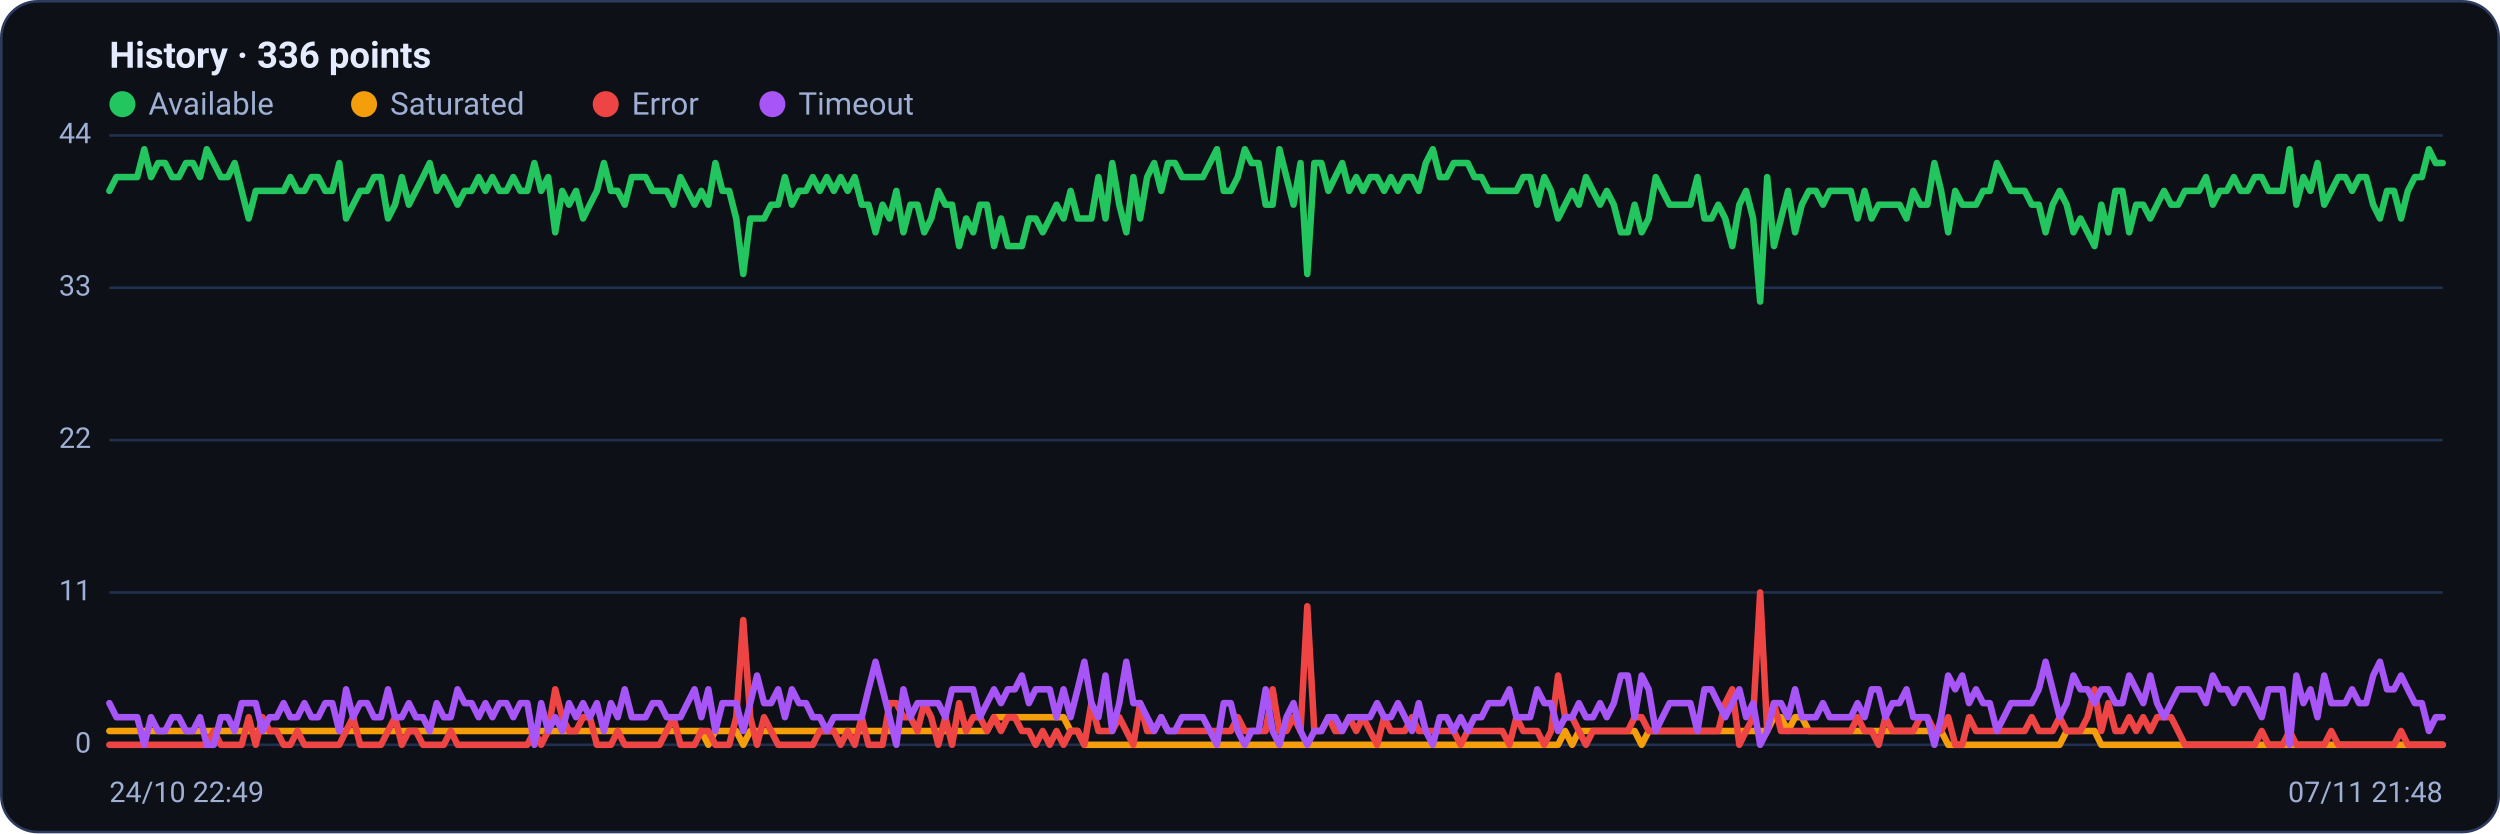
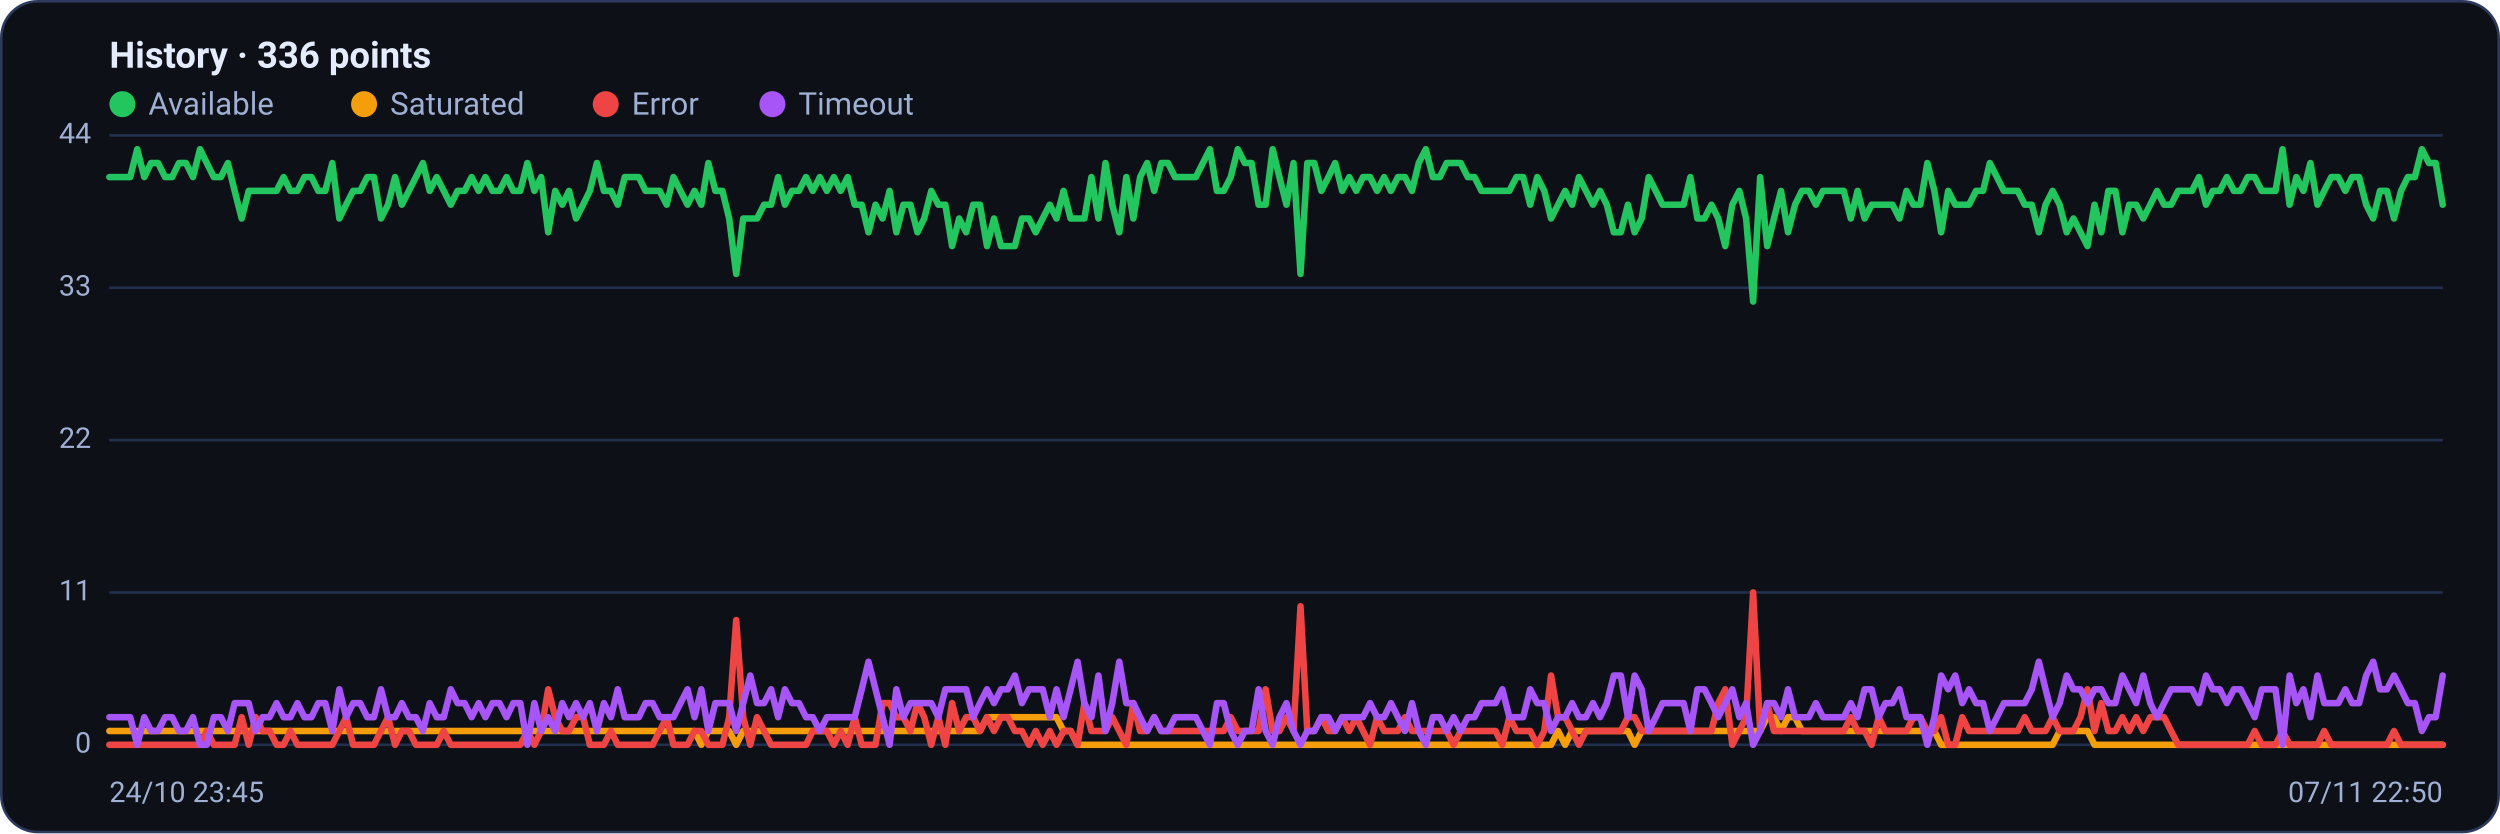
<svg xmlns="http://www.w3.org/2000/svg" viewBox="0 0 960 320" width="960" height="320" font-family="Segoe UI, system-ui, -apple-system, Roboto, Helvetica, Arial, sans-serif" role="img" aria-label="Availability history per region">
  <rect x="0.5" y="0.5" width="959" height="319" rx="14" fill="#0d1117" stroke="#2c3a5e" />
  <text x="42" y="26" font-size="14" font-weight="600" fill="#e6ecff">History · 336 points</text>
  <circle cx="47" cy="40" r="5" fill="#22c55e" />
  <text x="57" y="44" font-size="12" fill="#9fb0d4">Available</text>
  <circle cx="139.8" cy="40" r="5" fill="#f59e0b" />
  <text x="149.8" y="44" font-size="12" fill="#9fb0d4">Saturated</text>
  <circle cx="232.6" cy="40" r="5" fill="#ef4444" />
  <text x="242.6" y="44" font-size="12" fill="#9fb0d4">Error</text>
  <circle cx="296.6" cy="40" r="5" fill="#a855f7" />
  <text x="306.6" y="44" font-size="12" fill="#9fb0d4">Timeout</text>
  <line x1="42" y1="286.0" x2="938" y2="286.0" stroke="#21304f" stroke-width="1" />
  <text x="35" y="289.0" text-anchor="end" font-size="11" fill="#9fb0d4">0</text>
  <line x1="42" y1="227.5" x2="938" y2="227.5" stroke="#21304f" stroke-width="1" />
  <text x="35" y="230.5" text-anchor="end" font-size="11" fill="#9fb0d4">11</text>
  <line x1="42" y1="169.0" x2="938" y2="169.0" stroke="#21304f" stroke-width="1" />
  <text x="35" y="172.0" text-anchor="end" font-size="11" fill="#9fb0d4">22</text>
  <line x1="42" y1="110.5" x2="938" y2="110.5" stroke="#21304f" stroke-width="1" />
  <text x="35" y="113.5" text-anchor="end" font-size="11" fill="#9fb0d4">33</text>
  <line x1="42" y1="52.0" x2="938" y2="52.0" stroke="#21304f" stroke-width="1" />
  <text x="35" y="55.0" text-anchor="end" font-size="11" fill="#9fb0d4">44</text>
-   <polyline fill="none" stroke="#22c55e" stroke-width="2.5" stroke-linejoin="round" stroke-linecap="round" points="42.0,73.3 44.7,68.0 47.3,68.0 50.0,68.0 52.7,68.0 55.4,57.3 58.0,68.0 60.7,62.6 63.4,62.6 66.1,68.0 68.7,68.0 71.4,62.6 74.1,62.6 76.8,68.0 79.4,57.3 82.1,62.6 84.8,68.0 87.5,68.0 90.1,62.6 92.8,73.3 95.5,83.9 98.2,73.3 100.8,73.3 103.5,73.3 106.2,73.3 108.9,73.3 111.5,68.0 114.2,73.3 116.9,73.3 119.6,68.0 122.2,68.0 124.9,73.3 127.6,73.3 130.3,62.6 132.9,83.9 135.6,78.6 138.3,73.3 141.0,73.3 143.6,68.0 146.3,68.0 149.0,83.9 151.7,78.6 154.3,68.0 157.0,78.6 159.7,73.3 162.4,68.0 165.0,62.6 167.7,73.3 170.4,68.0 173.1,73.3 175.7,78.6 178.4,73.3 181.1,73.3 183.8,68.0 186.4,73.3 189.1,68.0 191.8,73.3 194.5,73.3 197.1,68.0 199.8,73.3 202.5,73.3 205.2,62.6 207.8,73.3 210.5,68.0 213.2,89.2 215.9,73.3 218.5,78.6 221.2,73.3 223.9,83.9 226.5,78.6 229.2,73.3 231.9,62.6 234.6,73.3 237.2,73.3 239.9,78.6 242.6,68.0 245.3,68.0 247.9,68.0 250.6,73.3 253.3,73.3 256.0,73.3 258.6,78.6 261.3,68.0 264.0,73.3 266.7,78.6 269.3,73.3 272.0,78.6 274.7,62.6 277.4,73.3 280.0,73.3 282.7,83.9 285.4,105.2 288.1,83.9 290.7,83.9 293.4,83.9 296.1,78.6 298.8,78.6 301.4,68.0 304.1,78.6 306.8,73.3 309.5,73.3 312.1,68.0 314.8,73.3 317.5,68.0 320.2,73.3 322.8,68.0 325.5,73.3 328.2,68.0 330.9,78.6 333.5,78.6 336.2,89.2 338.9,78.6 341.6,83.9 344.2,73.3 346.9,89.2 349.6,78.6 352.3,78.6 354.9,89.2 357.6,83.9 360.3,73.3 363.0,78.6 365.6,78.6 368.3,94.5 371.0,83.9 373.7,89.2 376.3,78.6 379.0,78.6 381.7,94.5 384.4,83.9 387.0,94.5 389.7,94.5 392.4,94.5 395.1,83.9 397.7,83.9 400.4,89.2 403.1,83.9 405.7,78.6 408.4,83.9 411.1,73.3 413.8,83.9 416.4,83.9 419.1,83.9 421.8,68.0 424.5,83.9 427.1,62.6 429.8,78.6 432.5,89.2 435.2,68.0 437.8,83.9 440.5,68.0 443.2,62.6 445.9,73.3 448.5,62.6 451.2,62.6 453.9,68.0 456.6,68.0 459.2,68.0 461.9,68.0 464.6,62.6 467.3,57.3 469.9,73.3 472.6,73.3 475.3,68.0 478.0,57.3 480.6,62.6 483.3,62.6 486.0,78.6 488.7,78.6 491.3,57.3 494.0,68.0 496.7,78.6 499.4,62.6 502.0,105.2 504.7,62.6 507.4,62.6 510.1,73.3 512.7,68.0 515.4,62.6 518.1,73.3 520.8,68.0 523.4,73.3 526.1,68.0 528.8,68.0 531.5,73.3 534.1,68.0 536.8,73.3 539.5,68.0 542.2,68.0 544.8,73.3 547.5,62.6 550.2,57.3 552.9,68.0 555.5,68.0 558.2,62.6 560.9,62.6 563.6,62.6 566.2,68.0 568.9,68.0 571.6,73.3 574.3,73.3 576.9,73.3 579.6,73.3 582.3,73.3 584.9,68.0 587.6,68.0 590.3,78.6 593.0,68.0 595.6,73.3 598.3,83.9 601.0,78.6 603.7,73.3 606.3,78.6 609.0,68.0 611.7,73.3 614.4,78.6 617.0,73.3 619.7,78.6 622.4,89.2 625.1,89.2 627.7,78.6 630.4,89.2 633.1,83.9 635.8,68.0 638.4,73.3 641.1,78.6 643.8,78.6 646.5,78.6 649.1,78.6 651.8,68.0 654.5,83.9 657.2,83.9 659.8,78.6 662.5,83.9 665.2,94.5 667.9,78.6 670.5,73.3 673.2,83.9 675.9,115.8 678.6,68.0 681.2,94.5 683.9,83.9 686.6,73.3 689.3,89.2 691.9,78.6 694.6,73.3 697.3,73.3 700.0,78.6 702.6,73.3 705.3,73.3 708.0,73.3 710.7,73.3 713.3,83.9 716.0,73.3 718.7,83.9 721.4,78.6 724.0,78.6 726.7,78.6 729.4,78.6 732.1,83.9 734.7,73.3 737.4,78.6 740.1,78.6 742.8,62.6 745.4,73.3 748.1,89.2 750.8,73.3 753.5,78.6 756.1,78.6 758.8,78.6 761.5,73.3 764.1,73.3 766.8,62.6 769.5,68.0 772.2,73.3 774.8,73.3 777.5,73.3 780.2,78.6 782.9,78.6 785.5,89.2 788.2,78.6 790.9,73.3 793.6,78.6 796.2,89.2 798.9,83.9 801.6,89.2 804.3,94.5 806.9,78.6 809.6,89.2 812.3,73.3 815.0,73.3 817.6,89.2 820.3,78.6 823.0,78.6 825.7,83.9 828.3,78.6 831.0,73.3 833.7,78.6 836.4,78.6 839.0,73.3 841.7,73.3 844.4,73.3 847.1,68.0 849.7,78.6 852.4,73.3 855.1,73.3 857.8,68.0 860.4,73.3 863.1,73.3 865.8,68.0 868.5,68.0 871.1,73.3 873.8,73.3 876.5,73.3 879.2,57.3 881.8,78.6 884.5,68.0 887.2,73.3 889.9,62.6 892.5,78.6 895.2,73.3 897.9,68.0 900.6,68.0 903.2,73.3 905.9,68.0 908.6,68.0 911.3,78.6 913.9,83.9 916.6,73.3 919.3,73.3 922.0,83.9 924.6,73.3 927.3,68.0 930.0,68.0 932.7,57.3 935.3,62.6 938.0,62.6" />
-   <polyline fill="none" stroke="#f59e0b" stroke-width="2.5" stroke-linejoin="round" stroke-linecap="round" points="42.0,280.7 44.7,280.7 47.3,280.7 50.0,280.7 52.7,280.7 55.4,280.7 58.0,280.7 60.7,280.7 63.4,280.7 66.1,280.7 68.7,280.7 71.4,280.7 74.1,280.7 76.8,280.7 79.4,280.7 82.1,280.7 84.8,280.7 87.5,280.7 90.1,280.7 92.8,280.7 95.5,280.7 98.2,280.7 100.8,280.7 103.5,280.7 106.2,280.7 108.9,280.7 111.5,280.7 114.2,280.7 116.9,280.7 119.6,280.7 122.2,280.7 124.9,280.7 127.6,280.7 130.3,280.7 132.9,280.7 135.6,280.7 138.3,280.7 141.0,280.7 143.6,280.7 146.3,280.7 149.0,280.7 151.7,280.7 154.3,280.7 157.0,280.7 159.7,280.7 162.4,280.7 165.0,280.7 167.7,280.7 170.4,280.7 173.1,280.7 175.7,280.7 178.4,280.7 181.1,280.7 183.8,280.7 186.4,280.7 189.1,280.7 191.8,280.7 194.5,280.7 197.1,280.7 199.8,280.7 202.5,280.7 205.2,280.7 207.8,280.7 210.5,280.7 213.2,280.7 215.9,280.7 218.5,280.7 221.2,280.7 223.9,280.7 226.5,280.7 229.2,280.7 231.9,280.7 234.6,280.7 237.2,280.7 239.9,280.7 242.6,280.7 245.3,280.7 247.9,280.7 250.6,280.7 253.3,280.7 256.0,280.7 258.6,280.7 261.3,280.7 264.0,280.7 266.7,280.7 269.3,280.7 272.0,286.0 274.7,280.7 277.4,280.7 280.0,280.7 282.7,280.7 285.4,286.0 288.1,280.7 290.7,280.7 293.4,280.7 296.1,280.7 298.8,280.7 301.4,280.7 304.1,280.7 306.8,280.7 309.5,280.7 312.1,280.7 314.8,280.7 317.5,280.7 320.2,280.7 322.8,280.7 325.5,280.7 328.2,280.7 330.9,280.7 333.5,280.7 336.2,280.7 338.9,280.7 341.6,280.7 344.2,280.7 346.9,280.7 349.6,280.7 352.3,280.7 354.9,280.7 357.6,280.7 360.3,280.7 363.0,280.7 365.6,280.7 368.3,280.7 371.0,280.7 373.7,280.7 376.3,280.7 379.0,280.7 381.7,275.4 384.4,275.4 387.0,275.4 389.7,275.4 392.4,275.4 395.1,275.4 397.7,275.4 400.4,275.4 403.1,275.4 405.7,275.4 408.4,275.4 411.1,280.7 413.8,280.7 416.4,286.0 419.1,286.0 421.8,286.0 424.5,286.0 427.1,286.0 429.8,286.0 432.5,286.0 435.2,286.0 437.8,286.0 440.5,286.0 443.2,286.0 445.9,286.0 448.5,286.0 451.2,286.0 453.9,286.0 456.6,286.0 459.2,286.0 461.9,286.0 464.6,286.0 467.3,286.0 469.9,286.0 472.6,286.0 475.3,286.0 478.0,286.0 480.6,286.0 483.3,286.0 486.0,286.0 488.7,286.0 491.3,286.0 494.0,286.0 496.7,286.0 499.4,286.0 502.0,286.0 504.7,286.0 507.4,286.0 510.1,286.0 512.7,286.0 515.4,286.0 518.1,286.0 520.8,286.0 523.4,286.0 526.1,286.0 528.8,286.0 531.5,286.0 534.1,286.0 536.8,286.0 539.5,286.0 542.2,286.0 544.8,286.0 547.5,286.0 550.2,286.0 552.9,286.0 555.5,286.0 558.2,286.0 560.9,286.0 563.6,286.0 566.2,286.0 568.9,286.0 571.6,286.0 574.3,286.0 576.9,286.0 579.6,286.0 582.3,286.0 584.9,286.0 587.6,286.0 590.3,286.0 593.0,286.0 595.6,286.0 598.3,286.0 601.0,280.7 603.7,286.0 606.3,280.7 609.0,280.7 611.7,280.7 614.4,280.7 617.0,280.7 619.7,280.7 622.4,280.7 625.1,280.7 627.7,280.7 630.4,286.0 633.1,280.7 635.8,280.7 638.4,280.7 641.1,280.7 643.8,280.7 646.5,280.7 649.1,280.7 651.8,280.7 654.5,280.7 657.2,280.7 659.8,280.7 662.5,280.7 665.2,280.7 667.9,280.7 670.5,280.7 673.2,280.7 675.9,280.7 678.6,280.7 681.2,275.4 683.9,275.4 686.6,280.7 689.3,275.4 691.9,275.4 694.6,280.7 697.3,280.7 700.0,280.7 702.6,280.7 705.3,280.7 708.0,280.7 710.7,280.7 713.3,280.7 716.0,280.7 718.7,280.7 721.4,280.7 724.0,280.7 726.7,280.7 729.4,280.7 732.1,280.7 734.7,280.7 737.4,280.7 740.1,280.7 742.8,280.7 745.4,280.7 748.1,286.0 750.8,286.0 753.5,286.0 756.1,286.0 758.8,286.0 761.5,286.0 764.1,286.0 766.8,286.0 769.5,286.0 772.2,286.0 774.8,286.0 777.5,286.0 780.2,286.0 782.9,286.0 785.5,286.0 788.2,286.0 790.9,286.0 793.6,280.7 796.2,280.7 798.9,280.7 801.6,280.7 804.3,280.7 806.9,286.0 809.6,286.0 812.3,286.0 815.0,286.0 817.6,286.0 820.3,286.0 823.0,286.0 825.7,286.0 828.3,286.0 831.0,286.0 833.7,286.0 836.4,286.0 839.0,286.0 841.7,286.0 844.4,286.0 847.1,286.0 849.7,286.0 852.4,286.0 855.1,286.0 857.8,286.0 860.4,286.0 863.1,286.0 865.8,286.0 868.5,286.0 871.1,286.0 873.8,286.0 876.5,286.0 879.2,286.0 881.8,286.0 884.5,286.0 887.2,286.0 889.9,286.0 892.5,286.0 895.2,286.0 897.9,286.0 900.6,286.0 903.2,286.0 905.9,286.0 908.6,286.0 911.3,286.0 913.9,286.0 916.6,286.0 919.3,286.0 922.0,286.0 924.6,286.0 927.3,286.0 930.0,286.0 932.7,286.0 935.3,286.0 938.0,286.0" />
-   <polyline fill="none" stroke="#ef4444" stroke-width="2.5" stroke-linejoin="round" stroke-linecap="round" points="42.0,286.0 44.7,286.0 47.3,286.0 50.0,286.0 52.7,286.0 55.4,286.0 58.0,286.0 60.7,286.0 63.4,286.0 66.1,286.0 68.7,286.0 71.4,286.0 74.1,286.0 76.8,286.0 79.4,286.0 82.1,280.7 84.8,286.0 87.5,286.0 90.1,286.0 92.8,286.0 95.5,275.4 98.2,286.0 100.8,275.4 103.5,280.7 106.2,280.7 108.9,286.0 111.5,286.0 114.2,280.7 116.9,286.0 119.6,286.0 122.2,286.0 124.9,286.0 127.6,286.0 130.3,286.0 132.9,280.7 135.6,275.4 138.3,286.0 141.0,286.0 143.6,286.0 146.3,286.0 149.0,280.7 151.7,275.4 154.3,286.0 157.0,280.7 159.7,280.7 162.4,286.0 165.0,286.0 167.7,286.0 170.4,286.0 173.1,280.7 175.7,286.0 178.4,286.0 181.1,286.0 183.8,286.0 186.4,286.0 189.1,286.0 191.8,286.0 194.5,286.0 197.1,286.0 199.8,286.0 202.5,286.0 205.2,280.7 207.8,286.0 210.5,280.7 213.2,264.7 215.9,275.4 218.5,280.7 221.2,280.7 223.9,275.4 226.5,275.4 229.2,286.0 231.9,286.0 234.6,286.0 237.2,280.7 239.9,286.0 242.6,286.0 245.3,286.0 247.9,286.0 250.6,286.0 253.3,286.0 256.0,280.7 258.6,275.4 261.3,286.0 264.0,286.0 266.7,286.0 269.3,280.7 272.0,280.7 274.7,286.0 277.4,286.0 280.0,286.0 282.7,275.4 285.4,238.1 288.1,275.4 290.7,286.0 293.4,275.4 296.1,280.7 298.8,286.0 301.4,286.0 304.1,286.0 306.8,286.0 309.5,286.0 312.1,286.0 314.8,280.7 317.5,280.7 320.2,280.7 322.8,286.0 325.5,280.7 328.2,286.0 330.9,275.4 333.5,286.0 336.2,286.0 338.9,286.0 341.6,270.0 344.2,270.0 346.9,275.4 349.6,275.4 352.3,280.7 354.9,270.0 357.6,275.4 360.3,286.0 363.0,275.4 365.6,286.0 368.3,270.0 371.0,280.7 373.7,275.4 376.3,275.4 379.0,280.7 381.7,275.4 384.4,280.7 387.0,275.4 389.7,275.4 392.4,280.7 395.1,280.7 397.7,286.0 400.4,280.7 403.1,286.0 405.7,280.7 408.4,286.0 411.1,280.7 413.8,280.7 416.4,286.0 419.1,270.0 421.8,280.7 424.5,280.7 427.1,280.7 429.8,275.4 432.5,280.7 435.2,286.0 437.8,270.0 440.5,280.7 443.2,280.7 445.9,275.4 448.5,280.7 451.2,280.7 453.9,280.7 456.6,280.7 459.2,280.7 461.9,280.7 464.6,280.7 467.3,280.7 469.9,280.7 472.6,280.7 475.3,275.4 478.0,280.7 480.6,280.7 483.3,280.7 486.0,280.7 488.7,264.7 491.3,280.7 494.0,280.7 496.7,275.4 499.4,280.7 502.0,232.8 504.7,280.7 507.4,280.7 510.1,275.4 512.7,280.7 515.4,280.7 518.1,275.4 520.8,280.7 523.4,275.4 526.1,280.7 528.8,286.0 531.5,275.4 534.1,280.7 536.8,280.7 539.5,280.7 542.2,275.4 544.8,280.7 547.5,280.7 550.2,280.7 552.9,280.7 555.5,280.7 558.2,280.7 560.9,286.0 563.6,280.7 566.2,280.7 568.9,280.7 571.6,280.7 574.3,280.7 576.9,280.7 579.6,286.0 582.3,275.4 584.9,280.7 587.6,280.7 590.3,280.7 593.0,286.0 595.6,280.7 598.3,259.4 601.0,275.4 603.7,275.4 606.3,280.7 609.0,286.0 611.7,280.7 614.4,280.7 617.0,280.7 619.7,280.7 622.4,280.7 625.1,280.7 627.7,275.4 630.4,275.4 633.1,280.7 635.8,280.7 638.4,280.7 641.1,280.7 643.8,280.7 646.5,280.7 649.1,280.7 651.8,280.7 654.5,280.7 657.2,280.7 659.8,280.7 662.5,270.0 665.2,264.7 667.9,286.0 670.5,280.7 673.2,275.4 675.9,227.5 678.6,280.7 681.2,270.0 683.9,280.7 686.6,280.7 689.3,280.7 691.9,280.7 694.6,280.7 697.3,280.7 700.0,280.7 702.6,280.7 705.3,280.7 708.0,280.7 710.7,280.7 713.3,275.4 716.0,280.7 718.7,280.7 721.4,286.0 724.0,275.4 726.7,280.7 729.4,280.7 732.1,280.7 734.7,280.7 737.4,275.4 740.1,275.4 742.8,280.7 745.4,280.7 748.1,275.4 750.8,286.0 753.5,286.0 756.1,275.4 758.8,280.7 761.5,280.7 764.1,280.7 766.8,280.7 769.5,280.7 772.2,280.7 774.8,280.7 777.5,280.7 780.2,275.4 782.9,280.7 785.5,280.7 788.2,280.7 790.9,275.4 793.6,280.7 796.2,280.7 798.9,280.7 801.6,275.4 804.3,264.7 806.9,280.7 809.6,270.0 812.3,280.7 815.0,280.7 817.6,275.4 820.3,280.7 823.0,275.4 825.7,280.7 828.3,275.4 831.0,275.4 833.7,275.4 836.4,280.7 839.0,286.0 841.7,286.0 844.4,286.0 847.1,286.0 849.7,286.0 852.4,286.0 855.1,286.0 857.8,286.0 860.4,286.0 863.1,286.0 865.8,286.0 868.5,280.7 871.1,286.0 873.8,286.0 876.5,286.0 879.2,280.7 881.8,286.0 884.5,286.0 887.2,286.0 889.9,286.0 892.5,286.0 895.2,280.7 897.9,286.0 900.6,286.0 903.2,286.0 905.9,286.0 908.6,286.0 911.3,286.0 913.9,286.0 916.6,286.0 919.3,286.0 922.0,280.7 924.6,286.0 927.3,286.0 930.0,286.0 932.7,286.0 935.3,286.0 938.0,286.0" />
-   <polyline fill="none" stroke="#a855f7" stroke-width="2.5" stroke-linejoin="round" stroke-linecap="round" points="42.0,270.0 44.7,275.4 47.3,275.4 50.0,275.4 52.7,275.4 55.4,286.0 58.0,275.4 60.7,280.7 63.4,280.7 66.1,275.4 68.7,275.4 71.4,280.7 74.1,280.7 76.8,275.4 79.4,286.0 82.1,286.0 84.8,275.4 87.5,275.4 90.1,280.7 92.8,270.0 95.5,270.0 98.2,270.0 100.8,280.7 103.5,275.4 106.2,275.4 108.9,270.0 111.5,275.4 114.2,275.4 116.9,270.0 119.6,275.4 122.2,275.4 124.9,270.0 127.6,270.0 130.3,280.7 132.9,264.7 135.6,275.4 138.3,270.0 141.0,270.0 143.6,275.4 146.3,275.4 149.0,264.7 151.7,275.4 154.3,275.4 157.0,270.0 159.7,275.4 162.4,275.4 165.0,280.7 167.7,270.0 170.4,275.4 173.1,275.4 175.7,264.7 178.4,270.0 181.1,270.0 183.8,275.4 186.4,270.0 189.1,275.4 191.8,270.0 194.5,270.0 197.1,275.4 199.8,270.0 202.5,270.0 205.2,286.0 207.8,270.0 210.5,280.7 213.2,275.4 215.9,280.7 218.5,270.0 221.2,275.4 223.9,270.0 226.5,275.4 229.2,270.0 231.9,280.7 234.6,270.0 237.2,275.4 239.9,264.7 242.6,275.4 245.3,275.4 247.9,275.4 250.6,270.0 253.3,270.0 256.0,275.4 258.6,275.4 261.3,275.4 264.0,270.0 266.7,264.7 269.3,275.4 272.0,264.7 274.7,280.7 277.4,270.0 280.0,270.0 282.7,270.0 285.4,280.7 288.1,270.0 290.7,259.4 293.4,270.0 296.1,270.0 298.8,264.7 301.4,275.4 304.1,264.7 306.8,270.0 309.5,270.0 312.1,275.4 314.8,275.4 317.5,280.7 320.2,275.4 322.8,275.4 325.5,275.4 328.2,275.4 330.9,275.4 333.5,264.7 336.2,254.1 338.9,264.7 341.6,275.4 344.2,286.0 346.9,264.7 349.6,275.4 352.3,270.0 354.9,270.0 357.6,270.0 360.3,270.0 363.0,275.4 365.6,264.7 368.3,264.7 371.0,264.7 373.7,264.7 376.3,275.4 379.0,270.0 381.7,264.7 384.4,270.0 387.0,264.7 389.7,264.7 392.4,259.4 395.1,270.0 397.7,264.7 400.4,264.7 403.1,264.7 405.7,275.4 408.4,264.7 411.1,275.4 413.8,264.7 416.4,254.1 419.1,270.0 421.8,275.4 424.5,259.4 427.1,280.7 429.8,270.0 432.5,254.1 435.2,270.0 437.8,270.0 440.5,275.4 443.2,280.7 445.9,275.4 448.5,280.7 451.2,280.7 453.9,275.4 456.6,275.4 459.2,275.4 461.9,275.4 464.6,280.7 467.3,286.0 469.9,270.0 472.6,270.0 475.3,280.7 478.0,286.0 480.6,280.7 483.3,280.7 486.0,264.7 488.7,280.7 491.3,286.0 494.0,275.4 496.7,270.0 499.4,280.7 502.0,286.0 504.7,280.7 507.4,280.7 510.1,275.4 512.7,275.4 515.4,280.7 518.1,275.4 520.8,275.4 523.4,275.4 526.1,275.4 528.8,270.0 531.5,275.4 534.1,275.4 536.8,270.0 539.5,275.4 542.2,280.7 544.8,270.0 547.5,280.7 550.2,286.0 552.9,275.4 555.5,275.4 558.2,280.7 560.9,275.4 563.6,280.7 566.2,275.4 568.9,275.4 571.6,270.0 574.3,270.0 576.9,270.0 579.6,264.7 582.3,275.4 584.9,275.4 587.6,275.4 590.3,264.7 593.0,270.0 595.6,270.0 598.3,280.7 601.0,275.4 603.7,275.4 606.3,270.0 609.0,275.4 611.7,275.4 614.4,270.0 617.0,275.4 619.7,270.0 622.4,259.4 625.1,259.4 627.7,275.4 630.4,259.4 633.1,264.7 635.8,280.7 638.4,275.4 641.1,270.0 643.8,270.0 646.5,270.0 649.1,270.0 651.8,280.7 654.5,264.7 657.2,264.7 659.8,270.0 662.5,275.4 665.2,270.0 667.9,264.7 670.5,275.4 673.2,270.0 675.9,286.0 678.6,280.7 681.2,270.0 683.9,270.0 686.6,275.4 689.3,264.7 691.9,275.4 694.6,275.4 697.3,275.4 700.0,270.0 702.6,275.4 705.3,275.4 708.0,275.4 710.7,275.4 713.3,270.0 716.0,275.4 718.7,264.7 721.4,264.7 724.0,275.4 726.7,270.0 729.4,270.0 732.1,264.7 734.7,275.4 737.4,275.4 740.1,275.4 742.8,286.0 745.4,275.4 748.1,259.4 750.8,264.7 753.5,259.4 756.1,270.0 758.8,264.7 761.5,270.0 764.1,270.0 766.8,280.7 769.5,275.4 772.2,270.0 774.8,270.0 777.5,270.0 780.2,270.0 782.9,264.7 785.5,254.1 788.2,264.7 790.9,275.4 793.6,270.0 796.2,259.4 798.9,264.7 801.6,264.7 804.3,270.0 806.9,264.7 809.6,264.7 812.3,270.0 815.0,270.0 817.6,259.4 820.3,264.7 823.0,270.0 825.7,259.4 828.3,270.0 831.0,275.4 833.7,270.0 836.4,264.7 839.0,264.7 841.7,264.7 844.4,264.7 847.1,270.0 849.7,259.4 852.4,264.7 855.1,264.7 857.8,270.0 860.4,264.7 863.1,264.7 865.8,270.0 868.5,275.4 871.1,264.7 873.8,264.7 876.5,264.7 879.2,286.0 881.8,259.4 884.5,270.0 887.2,264.7 889.9,275.4 892.5,259.4 895.2,270.0 897.9,270.0 900.6,270.0 903.2,264.7 905.9,270.0 908.6,270.0 911.3,259.4 913.9,254.1 916.6,264.7 919.3,264.7 922.0,259.4 924.6,264.7 927.3,270.0 930.0,270.0 932.7,280.7 935.3,275.4 938.0,275.4" />
-   <text x="42" y="308" font-size="11" fill="#9fb0d4">24/10 22:49</text>
-   <text x="938" y="308" text-anchor="end" font-size="11" fill="#9fb0d4">07/11 21:48</text>
+   <polyline fill="none" stroke="#22c55e" stroke-width="2.5" stroke-linejoin="round" stroke-linecap="round" points="42.0,68.0 44.7,68.0 47.3,68.0 50.0,68.0 52.7,57.3 55.4,68.0 58.0,62.6 60.7,62.6 63.4,68.0 66.1,68.0 68.7,62.6 71.4,62.6 74.1,68.0 76.8,57.3 79.4,62.6 82.1,68.0 84.8,68.0 87.5,62.6 90.1,73.3 92.8,83.9 95.5,73.3 98.2,73.3 100.8,73.3 103.5,73.3 106.2,73.3 108.9,68.0 111.5,73.3 114.2,73.3 116.9,68.0 119.6,68.0 122.2,73.3 124.9,73.3 127.6,62.6 130.3,83.9 132.9,78.6 135.6,73.3 138.3,73.3 141.0,68.0 143.6,68.0 146.3,83.9 149.0,78.6 151.7,68.0 154.3,78.6 157.0,73.3 159.7,68.0 162.4,62.6 165.0,73.3 167.7,68.0 170.4,73.3 173.1,78.6 175.7,73.3 178.4,73.3 181.1,68.0 183.8,73.3 186.4,68.0 189.1,73.3 191.8,73.3 194.5,68.0 197.1,73.3 199.8,73.3 202.5,62.6 205.2,73.3 207.8,68.0 210.5,89.2 213.2,73.3 215.9,78.6 218.5,73.3 221.2,83.9 223.9,78.6 226.5,73.3 229.2,62.6 231.9,73.3 234.6,73.3 237.2,78.6 239.9,68.0 242.6,68.0 245.3,68.0 247.9,73.3 250.6,73.3 253.3,73.3 256.0,78.6 258.6,68.0 261.3,73.3 264.0,78.6 266.7,73.3 269.3,78.6 272.0,62.6 274.7,73.3 277.4,73.3 280.0,83.9 282.7,105.2 285.4,83.9 288.1,83.9 290.7,83.9 293.4,78.6 296.1,78.6 298.8,68.0 301.4,78.6 304.1,73.3 306.8,73.3 309.5,68.0 312.1,73.3 314.8,68.0 317.5,73.3 320.2,68.0 322.8,73.3 325.5,68.0 328.2,78.6 330.9,78.6 333.5,89.2 336.2,78.6 338.9,83.9 341.6,73.3 344.2,89.2 346.9,78.6 349.6,78.6 352.3,89.2 354.9,83.9 357.6,73.3 360.3,78.6 363.0,78.6 365.6,94.5 368.3,83.9 371.0,89.2 373.7,78.6 376.3,78.6 379.0,94.5 381.7,83.9 384.4,94.5 387.0,94.5 389.7,94.5 392.4,83.9 395.1,83.9 397.7,89.2 400.4,83.9 403.1,78.6 405.7,83.9 408.4,73.3 411.1,83.9 413.8,83.9 416.4,83.9 419.1,68.0 421.8,83.9 424.5,62.6 427.1,78.6 429.8,89.2 432.5,68.0 435.2,83.9 437.8,68.0 440.5,62.6 443.2,73.3 445.9,62.6 448.5,62.6 451.2,68.0 453.9,68.0 456.6,68.0 459.2,68.0 461.9,62.6 464.6,57.3 467.3,73.3 469.9,73.3 472.6,68.0 475.3,57.3 478.0,62.6 480.6,62.6 483.3,78.6 486.0,78.6 488.7,57.3 491.3,68.0 494.0,78.6 496.7,62.6 499.4,105.2 502.0,62.6 504.7,62.6 507.4,73.3 510.1,68.0 512.7,62.6 515.4,73.3 518.1,68.0 520.8,73.3 523.4,68.0 526.1,68.0 528.8,73.3 531.5,68.0 534.1,73.3 536.8,68.0 539.5,68.0 542.2,73.3 544.8,62.6 547.5,57.3 550.2,68.0 552.9,68.0 555.5,62.6 558.2,62.6 560.9,62.6 563.6,68.0 566.2,68.0 568.9,73.3 571.6,73.3 574.3,73.3 576.9,73.3 579.6,73.3 582.3,68.0 584.9,68.0 587.6,78.6 590.3,68.0 593.0,73.3 595.6,83.9 598.3,78.6 601.0,73.3 603.7,78.6 606.3,68.0 609.0,73.3 611.7,78.6 614.4,73.3 617.0,78.6 619.7,89.2 622.4,89.2 625.1,78.6 627.7,89.2 630.4,83.9 633.1,68.0 635.8,73.3 638.4,78.6 641.1,78.6 643.8,78.6 646.5,78.6 649.1,68.0 651.8,83.9 654.5,83.9 657.2,78.6 659.8,83.9 662.5,94.5 665.2,78.6 667.9,73.3 670.5,83.9 673.2,115.8 675.9,68.0 678.6,94.5 681.2,83.9 683.9,73.3 686.6,89.2 689.3,78.6 691.9,73.3 694.6,73.3 697.3,78.6 700.0,73.3 702.6,73.3 705.3,73.3 708.0,73.3 710.7,83.9 713.3,73.3 716.0,83.9 718.7,78.6 721.4,78.6 724.0,78.6 726.7,78.6 729.4,83.9 732.1,73.3 734.7,78.6 737.4,78.6 740.1,62.6 742.8,73.3 745.4,89.2 748.1,73.3 750.8,78.6 753.5,78.6 756.1,78.6 758.8,73.3 761.5,73.3 764.1,62.6 766.8,68.0 769.5,73.3 772.2,73.3 774.8,73.3 777.5,78.6 780.2,78.6 782.9,89.2 785.5,78.6 788.2,73.3 790.9,78.6 793.6,89.2 796.2,83.9 798.9,89.2 801.6,94.5 804.3,78.6 806.9,89.2 809.6,73.3 812.3,73.3 815.0,89.2 817.6,78.6 820.3,78.6 823.0,83.9 825.7,78.6 828.3,73.3 831.0,78.6 833.7,78.6 836.4,73.3 839.0,73.3 841.7,73.3 844.4,68.0 847.1,78.6 849.7,73.3 852.4,73.3 855.1,68.0 857.8,73.3 860.4,73.3 863.1,68.0 865.8,68.0 868.5,73.3 871.1,73.3 873.8,73.3 876.5,57.3 879.2,78.6 881.8,68.0 884.5,73.3 887.2,62.6 889.9,78.6 892.5,73.3 895.2,68.0 897.9,68.0 900.6,73.3 903.2,68.0 905.9,68.0 908.6,78.6 911.3,83.9 913.9,73.3 916.6,73.3 919.3,83.9 922.0,73.3 924.6,68.0 927.3,68.0 930.0,57.3 932.7,62.6 935.3,62.6 938.0,78.6" />
+   <polyline fill="none" stroke="#f59e0b" stroke-width="2.5" stroke-linejoin="round" stroke-linecap="round" points="42.0,280.7 44.7,280.7 47.3,280.7 50.0,280.7 52.7,280.7 55.4,280.7 58.0,280.7 60.7,280.7 63.4,280.7 66.1,280.7 68.7,280.7 71.4,280.7 74.1,280.7 76.8,280.7 79.4,280.7 82.1,280.7 84.8,280.7 87.5,280.7 90.1,280.7 92.8,280.7 95.5,280.7 98.2,280.7 100.8,280.7 103.5,280.7 106.2,280.7 108.9,280.7 111.5,280.7 114.2,280.7 116.9,280.7 119.6,280.7 122.2,280.7 124.9,280.7 127.6,280.7 130.3,280.7 132.9,280.7 135.6,280.7 138.3,280.7 141.0,280.7 143.6,280.7 146.3,280.7 149.0,280.7 151.7,280.7 154.3,280.7 157.0,280.7 159.7,280.7 162.4,280.7 165.0,280.7 167.7,280.7 170.4,280.7 173.1,280.7 175.7,280.7 178.4,280.7 181.1,280.7 183.8,280.7 186.4,280.7 189.1,280.7 191.8,280.7 194.5,280.7 197.1,280.7 199.8,280.7 202.5,280.7 205.2,280.7 207.8,280.7 210.5,280.7 213.2,280.7 215.9,280.7 218.5,280.7 221.2,280.7 223.9,280.7 226.5,280.7 229.2,280.7 231.9,280.7 234.6,280.7 237.2,280.7 239.9,280.7 242.6,280.7 245.3,280.7 247.9,280.7 250.6,280.7 253.3,280.7 256.0,280.7 258.6,280.7 261.3,280.7 264.0,280.7 266.7,280.7 269.3,286.0 272.0,280.7 274.7,280.7 277.4,280.7 280.0,280.7 282.7,286.0 285.4,280.7 288.1,280.7 290.7,280.7 293.4,280.7 296.1,280.7 298.8,280.7 301.4,280.7 304.1,280.7 306.8,280.7 309.5,280.7 312.1,280.7 314.8,280.7 317.5,280.7 320.2,280.7 322.8,280.7 325.5,280.7 328.2,280.7 330.9,280.7 333.5,280.7 336.2,280.7 338.9,280.7 341.6,280.7 344.2,280.7 346.9,280.7 349.6,280.7 352.3,280.7 354.9,280.7 357.6,280.7 360.3,280.7 363.0,280.7 365.6,280.7 368.3,280.7 371.0,280.7 373.7,280.7 376.3,280.7 379.0,275.4 381.7,275.4 384.4,275.4 387.0,275.4 389.7,275.4 392.4,275.4 395.1,275.4 397.7,275.4 400.4,275.4 403.1,275.4 405.7,275.4 408.4,280.7 411.1,280.7 413.8,286.0 416.4,286.0 419.1,286.0 421.8,286.0 424.5,286.0 427.1,286.0 429.8,286.0 432.5,286.0 435.2,286.0 437.8,286.0 440.5,286.0 443.2,286.0 445.9,286.0 448.5,286.0 451.2,286.0 453.9,286.0 456.6,286.0 459.2,286.0 461.9,286.0 464.6,286.0 467.3,286.0 469.9,286.0 472.6,286.0 475.3,286.0 478.0,286.0 480.6,286.0 483.3,286.0 486.0,286.0 488.7,286.0 491.3,286.0 494.0,286.0 496.7,286.0 499.4,286.0 502.0,286.0 504.7,286.0 507.4,286.0 510.1,286.0 512.7,286.0 515.4,286.0 518.1,286.0 520.8,286.0 523.4,286.0 526.1,286.0 528.8,286.0 531.5,286.0 534.1,286.0 536.8,286.0 539.5,286.0 542.2,286.0 544.8,286.0 547.5,286.0 550.2,286.0 552.9,286.0 555.5,286.0 558.2,286.0 560.9,286.0 563.6,286.0 566.2,286.0 568.9,286.0 571.6,286.0 574.3,286.0 576.9,286.0 579.6,286.0 582.3,286.0 584.9,286.0 587.6,286.0 590.3,286.0 593.0,286.0 595.6,286.0 598.3,280.7 601.0,286.0 603.7,280.7 606.3,280.7 609.0,280.7 611.7,280.7 614.4,280.7 617.0,280.7 619.7,280.7 622.4,280.7 625.1,280.7 627.7,286.0 630.4,280.7 633.1,280.7 635.8,280.7 638.4,280.7 641.1,280.7 643.8,280.7 646.5,280.7 649.1,280.7 651.8,280.7 654.5,280.7 657.2,280.7 659.8,280.7 662.5,280.7 665.2,280.7 667.9,280.7 670.5,280.7 673.2,280.7 675.9,280.7 678.6,275.4 681.2,275.4 683.9,280.7 686.6,275.4 689.3,275.4 691.9,280.7 694.6,280.7 697.3,280.7 700.0,280.7 702.6,280.7 705.3,280.7 708.0,280.7 710.7,280.7 713.3,280.7 716.0,280.7 718.7,280.7 721.4,280.7 724.0,280.7 726.7,280.7 729.4,280.7 732.1,280.7 734.7,280.7 737.4,280.7 740.1,280.7 742.8,280.7 745.4,286.0 748.1,286.0 750.8,286.0 753.5,286.0 756.1,286.0 758.8,286.0 761.5,286.0 764.1,286.0 766.8,286.0 769.5,286.0 772.2,286.0 774.8,286.0 777.5,286.0 780.2,286.0 782.9,286.0 785.5,286.0 788.2,286.0 790.9,280.7 793.6,280.7 796.2,280.7 798.9,280.7 801.6,280.7 804.3,286.0 806.9,286.0 809.6,286.0 812.3,286.0 815.0,286.0 817.6,286.0 820.3,286.0 823.0,286.0 825.7,286.0 828.3,286.0 831.0,286.0 833.7,286.0 836.4,286.0 839.0,286.0 841.7,286.0 844.4,286.0 847.1,286.0 849.7,286.0 852.4,286.0 855.1,286.0 857.8,286.0 860.4,286.0 863.1,286.0 865.8,286.0 868.5,286.0 871.1,286.0 873.8,286.0 876.5,286.0 879.2,286.0 881.8,286.0 884.5,286.0 887.2,286.0 889.9,286.0 892.5,286.0 895.2,286.0 897.9,286.0 900.6,286.0 903.2,286.0 905.9,286.0 908.6,286.0 911.3,286.0 913.9,286.0 916.6,286.0 919.3,286.0 922.0,286.0 924.6,286.0 927.3,286.0 930.0,286.0 932.7,286.0 935.3,286.0 938.0,286.0" />
+   <polyline fill="none" stroke="#ef4444" stroke-width="2.5" stroke-linejoin="round" stroke-linecap="round" points="42.0,286.0 44.7,286.0 47.3,286.0 50.0,286.0 52.7,286.0 55.4,286.0 58.0,286.0 60.7,286.0 63.4,286.0 66.1,286.0 68.7,286.0 71.4,286.0 74.1,286.0 76.8,286.0 79.4,280.7 82.1,286.0 84.8,286.0 87.5,286.0 90.1,286.0 92.8,275.4 95.5,286.0 98.2,275.4 100.8,280.7 103.5,280.7 106.2,286.0 108.9,286.0 111.5,280.7 114.2,286.0 116.9,286.0 119.6,286.0 122.2,286.0 124.9,286.0 127.6,286.0 130.3,280.7 132.9,275.4 135.6,286.0 138.3,286.0 141.0,286.0 143.6,286.0 146.3,280.7 149.0,275.4 151.7,286.0 154.3,280.7 157.0,280.7 159.7,286.0 162.4,286.0 165.0,286.0 167.7,286.0 170.4,280.7 173.1,286.0 175.7,286.0 178.4,286.0 181.1,286.0 183.8,286.0 186.4,286.0 189.1,286.0 191.8,286.0 194.5,286.0 197.1,286.0 199.8,286.0 202.5,280.7 205.2,286.0 207.8,280.7 210.5,264.7 213.2,275.4 215.9,280.7 218.5,280.7 221.2,275.4 223.9,275.4 226.5,286.0 229.2,286.0 231.9,286.0 234.6,280.7 237.2,286.0 239.9,286.0 242.6,286.0 245.3,286.0 247.9,286.0 250.6,286.0 253.3,280.7 256.0,275.4 258.6,286.0 261.3,286.0 264.0,286.0 266.7,280.7 269.3,280.7 272.0,286.0 274.7,286.0 277.4,286.0 280.0,275.4 282.7,238.1 285.4,275.4 288.1,286.0 290.7,275.4 293.4,280.7 296.1,286.0 298.8,286.0 301.4,286.0 304.1,286.0 306.8,286.0 309.5,286.0 312.1,280.7 314.8,280.7 317.5,280.7 320.2,286.0 322.8,280.7 325.5,286.0 328.2,275.4 330.9,286.0 333.5,286.0 336.2,286.0 338.9,270.0 341.6,270.0 344.2,275.4 346.9,275.4 349.6,280.7 352.3,270.0 354.9,275.4 357.6,286.0 360.3,275.4 363.0,286.0 365.6,270.0 368.3,280.7 371.0,275.4 373.7,275.4 376.3,280.7 379.0,275.4 381.7,280.7 384.4,275.4 387.0,275.4 389.7,280.7 392.4,280.7 395.1,286.0 397.7,280.7 400.4,286.0 403.1,280.7 405.7,286.0 408.4,280.7 411.1,280.7 413.8,286.0 416.4,270.0 419.1,280.7 421.8,280.7 424.5,280.7 427.1,275.4 429.8,280.7 432.5,286.0 435.2,270.0 437.8,280.7 440.5,280.7 443.2,275.4 445.9,280.7 448.5,280.7 451.2,280.7 453.9,280.7 456.6,280.7 459.2,280.7 461.9,280.7 464.6,280.7 467.3,280.7 469.9,280.7 472.6,275.4 475.3,280.7 478.0,280.7 480.6,280.7 483.3,280.7 486.0,264.7 488.7,280.7 491.3,280.7 494.0,275.4 496.7,280.7 499.4,232.8 502.0,280.7 504.7,280.7 507.4,275.4 510.1,280.7 512.7,280.7 515.4,275.4 518.1,280.7 520.8,275.4 523.4,280.7 526.1,286.0 528.8,275.4 531.5,280.7 534.1,280.7 536.8,280.7 539.5,275.4 542.2,280.7 544.8,280.7 547.5,280.7 550.2,280.7 552.9,280.7 555.5,280.7 558.2,286.0 560.9,280.7 563.6,280.7 566.2,280.7 568.9,280.7 571.6,280.7 574.3,280.7 576.9,286.0 579.6,275.4 582.3,280.7 584.9,280.7 587.6,280.7 590.3,286.0 593.0,280.7 595.6,259.4 598.3,275.4 601.0,275.4 603.7,280.7 606.3,286.0 609.0,280.7 611.7,280.7 614.4,280.7 617.0,280.7 619.7,280.7 622.4,280.7 625.1,275.4 627.7,275.4 630.4,280.7 633.1,280.7 635.8,280.7 638.4,280.7 641.1,280.7 643.8,280.7 646.5,280.7 649.1,280.7 651.8,280.7 654.5,280.7 657.2,280.7 659.8,270.0 662.5,264.7 665.2,286.0 667.9,280.7 670.5,275.4 673.2,227.5 675.9,280.7 678.6,270.0 681.2,280.7 683.9,280.7 686.6,280.7 689.3,280.7 691.9,280.7 694.6,280.7 697.3,280.7 700.0,280.7 702.6,280.7 705.3,280.7 708.0,280.7 710.7,275.4 713.3,280.7 716.0,280.7 718.7,286.0 721.4,275.4 724.0,280.7 726.7,280.7 729.4,280.7 732.1,280.7 734.7,275.4 737.4,275.4 740.1,280.7 742.8,280.7 745.4,275.4 748.1,286.0 750.8,286.0 753.5,275.4 756.1,280.7 758.8,280.7 761.5,280.7 764.1,280.7 766.8,280.7 769.5,280.7 772.2,280.7 774.8,280.7 777.5,275.4 780.2,280.7 782.9,280.7 785.5,280.7 788.2,275.4 790.9,280.7 793.6,280.7 796.2,280.7 798.9,275.4 801.6,264.7 804.3,280.7 806.9,270.0 809.6,280.7 812.3,280.7 815.0,275.4 817.6,280.7 820.3,275.4 823.0,280.7 825.7,275.4 828.3,275.4 831.0,275.4 833.7,280.7 836.4,286.0 839.0,286.0 841.7,286.0 844.4,286.0 847.1,286.0 849.7,286.0 852.4,286.0 855.1,286.0 857.8,286.0 860.4,286.0 863.1,286.0 865.8,280.7 868.5,286.0 871.1,286.0 873.8,286.0 876.5,280.7 879.2,286.0 881.8,286.0 884.5,286.0 887.2,286.0 889.9,286.0 892.5,280.7 895.2,286.0 897.9,286.0 900.6,286.0 903.2,286.0 905.9,286.0 908.6,286.0 911.3,286.0 913.9,286.0 916.6,286.0 919.3,280.7 922.0,286.0 924.6,286.0 927.3,286.0 930.0,286.0 932.7,286.0 935.3,286.0 938.0,286.0" />
+   <polyline fill="none" stroke="#a855f7" stroke-width="2.5" stroke-linejoin="round" stroke-linecap="round" points="42.0,275.4 44.7,275.4 47.3,275.4 50.0,275.4 52.7,286.0 55.4,275.4 58.0,280.7 60.7,280.7 63.4,275.4 66.1,275.4 68.7,280.7 71.4,280.7 74.1,275.4 76.8,286.0 79.4,286.0 82.1,275.4 84.8,275.4 87.5,280.7 90.1,270.0 92.8,270.0 95.5,270.0 98.2,280.7 100.8,275.4 103.5,275.4 106.2,270.0 108.9,275.4 111.5,275.4 114.2,270.0 116.9,275.4 119.6,275.4 122.2,270.0 124.9,270.0 127.6,280.7 130.3,264.7 132.9,275.4 135.6,270.0 138.3,270.0 141.0,275.4 143.6,275.4 146.3,264.7 149.0,275.4 151.7,275.4 154.3,270.0 157.0,275.4 159.7,275.4 162.4,280.7 165.0,270.0 167.7,275.4 170.4,275.4 173.1,264.7 175.7,270.0 178.4,270.0 181.1,275.4 183.8,270.0 186.4,275.4 189.1,270.0 191.8,270.0 194.5,275.4 197.1,270.0 199.8,270.0 202.5,286.0 205.2,270.0 207.8,280.7 210.5,275.4 213.2,280.7 215.9,270.0 218.5,275.4 221.2,270.0 223.9,275.4 226.5,270.0 229.2,280.7 231.9,270.0 234.6,275.4 237.2,264.7 239.9,275.4 242.6,275.4 245.3,275.4 247.9,270.0 250.6,270.0 253.3,275.4 256.0,275.4 258.6,275.4 261.3,270.0 264.0,264.7 266.7,275.4 269.3,264.7 272.0,280.7 274.7,270.0 277.4,270.0 280.0,270.0 282.7,280.7 285.4,270.0 288.1,259.4 290.7,270.0 293.4,270.0 296.1,264.7 298.8,275.4 301.4,264.7 304.1,270.0 306.8,270.0 309.5,275.4 312.1,275.4 314.8,280.7 317.5,275.4 320.2,275.4 322.8,275.4 325.5,275.4 328.2,275.4 330.9,264.7 333.5,254.1 336.2,264.7 338.9,275.4 341.6,286.0 344.2,264.7 346.9,275.4 349.6,270.0 352.3,270.0 354.9,270.0 357.6,270.0 360.3,275.4 363.0,264.7 365.6,264.7 368.3,264.7 371.0,264.7 373.7,275.4 376.3,270.0 379.0,264.7 381.7,270.0 384.4,264.7 387.0,264.7 389.7,259.4 392.4,270.0 395.1,264.7 397.7,264.7 400.4,264.7 403.1,275.4 405.7,264.7 408.4,275.4 411.1,264.7 413.8,254.1 416.4,270.0 419.1,275.4 421.8,259.4 424.5,280.7 427.1,270.0 429.8,254.1 432.5,270.0 435.2,270.0 437.8,275.4 440.5,280.7 443.2,275.4 445.9,280.7 448.5,280.7 451.2,275.4 453.9,275.4 456.6,275.4 459.2,275.4 461.9,280.7 464.6,286.0 467.3,270.0 469.9,270.0 472.6,280.7 475.3,286.0 478.0,280.7 480.6,280.7 483.3,264.7 486.0,280.7 488.7,286.0 491.3,275.4 494.0,270.0 496.7,280.7 499.4,286.0 502.0,280.7 504.7,280.7 507.4,275.4 510.1,275.4 512.7,280.7 515.4,275.4 518.1,275.4 520.8,275.4 523.4,275.4 526.1,270.0 528.8,275.4 531.5,275.4 534.1,270.0 536.8,275.4 539.5,280.7 542.2,270.0 544.8,280.7 547.5,286.0 550.2,275.4 552.9,275.4 555.5,280.7 558.2,275.4 560.9,280.7 563.6,275.4 566.2,275.4 568.9,270.0 571.6,270.0 574.3,270.0 576.9,264.7 579.6,275.4 582.3,275.4 584.9,275.4 587.6,264.7 590.3,270.0 593.0,270.0 595.6,280.7 598.3,275.4 601.0,275.4 603.7,270.0 606.3,275.4 609.0,275.4 611.7,270.0 614.4,275.4 617.0,270.0 619.7,259.4 622.4,259.4 625.1,275.4 627.7,259.4 630.4,264.7 633.1,280.7 635.8,275.4 638.4,270.0 641.1,270.0 643.8,270.0 646.5,270.0 649.1,280.7 651.8,264.7 654.5,264.7 657.2,270.0 659.8,275.4 662.5,270.0 665.2,264.7 667.9,275.4 670.5,270.0 673.2,286.0 675.9,280.7 678.6,270.0 681.2,270.0 683.9,275.4 686.6,264.7 689.3,275.4 691.9,275.4 694.6,275.4 697.3,270.0 700.0,275.4 702.6,275.4 705.3,275.4 708.0,275.4 710.7,270.0 713.3,275.4 716.0,264.7 718.7,264.7 721.4,275.4 724.0,270.0 726.7,270.0 729.4,264.7 732.1,275.4 734.7,275.4 737.4,275.4 740.1,286.0 742.8,275.4 745.4,259.4 748.1,264.7 750.8,259.4 753.5,270.0 756.1,264.7 758.8,270.0 761.5,270.0 764.1,280.7 766.8,275.4 769.5,270.0 772.2,270.0 774.8,270.0 777.5,270.0 780.2,264.7 782.9,254.1 785.5,264.7 788.2,275.4 790.9,270.0 793.6,259.4 796.2,264.7 798.9,264.7 801.6,270.0 804.3,264.7 806.9,264.7 809.6,270.0 812.3,270.0 815.0,259.4 817.6,264.7 820.3,270.0 823.0,259.4 825.7,270.0 828.3,275.4 831.0,270.0 833.7,264.7 836.4,264.7 839.0,264.7 841.7,264.7 844.4,270.0 847.1,259.4 849.7,264.7 852.4,264.7 855.1,270.0 857.8,264.7 860.4,264.7 863.1,270.0 865.8,275.4 868.5,264.7 871.1,264.7 873.8,264.7 876.5,286.0 879.2,259.4 881.8,270.0 884.5,264.7 887.2,275.4 889.9,259.4 892.5,270.0 895.2,270.0 897.9,270.0 900.6,264.7 903.2,270.0 905.9,270.0 908.6,259.4 911.3,254.1 913.9,264.7 916.6,264.7 919.3,259.4 922.0,264.7 924.6,270.0 927.3,270.0 930.0,280.7 932.7,275.4 935.3,275.4 938.0,259.4" />
+   <text x="42" y="308" font-size="11" fill="#9fb0d4">24/10 23:45</text>
+   <text x="938" y="308" text-anchor="end" font-size="11" fill="#9fb0d4">07/11 22:50</text>
</svg>
